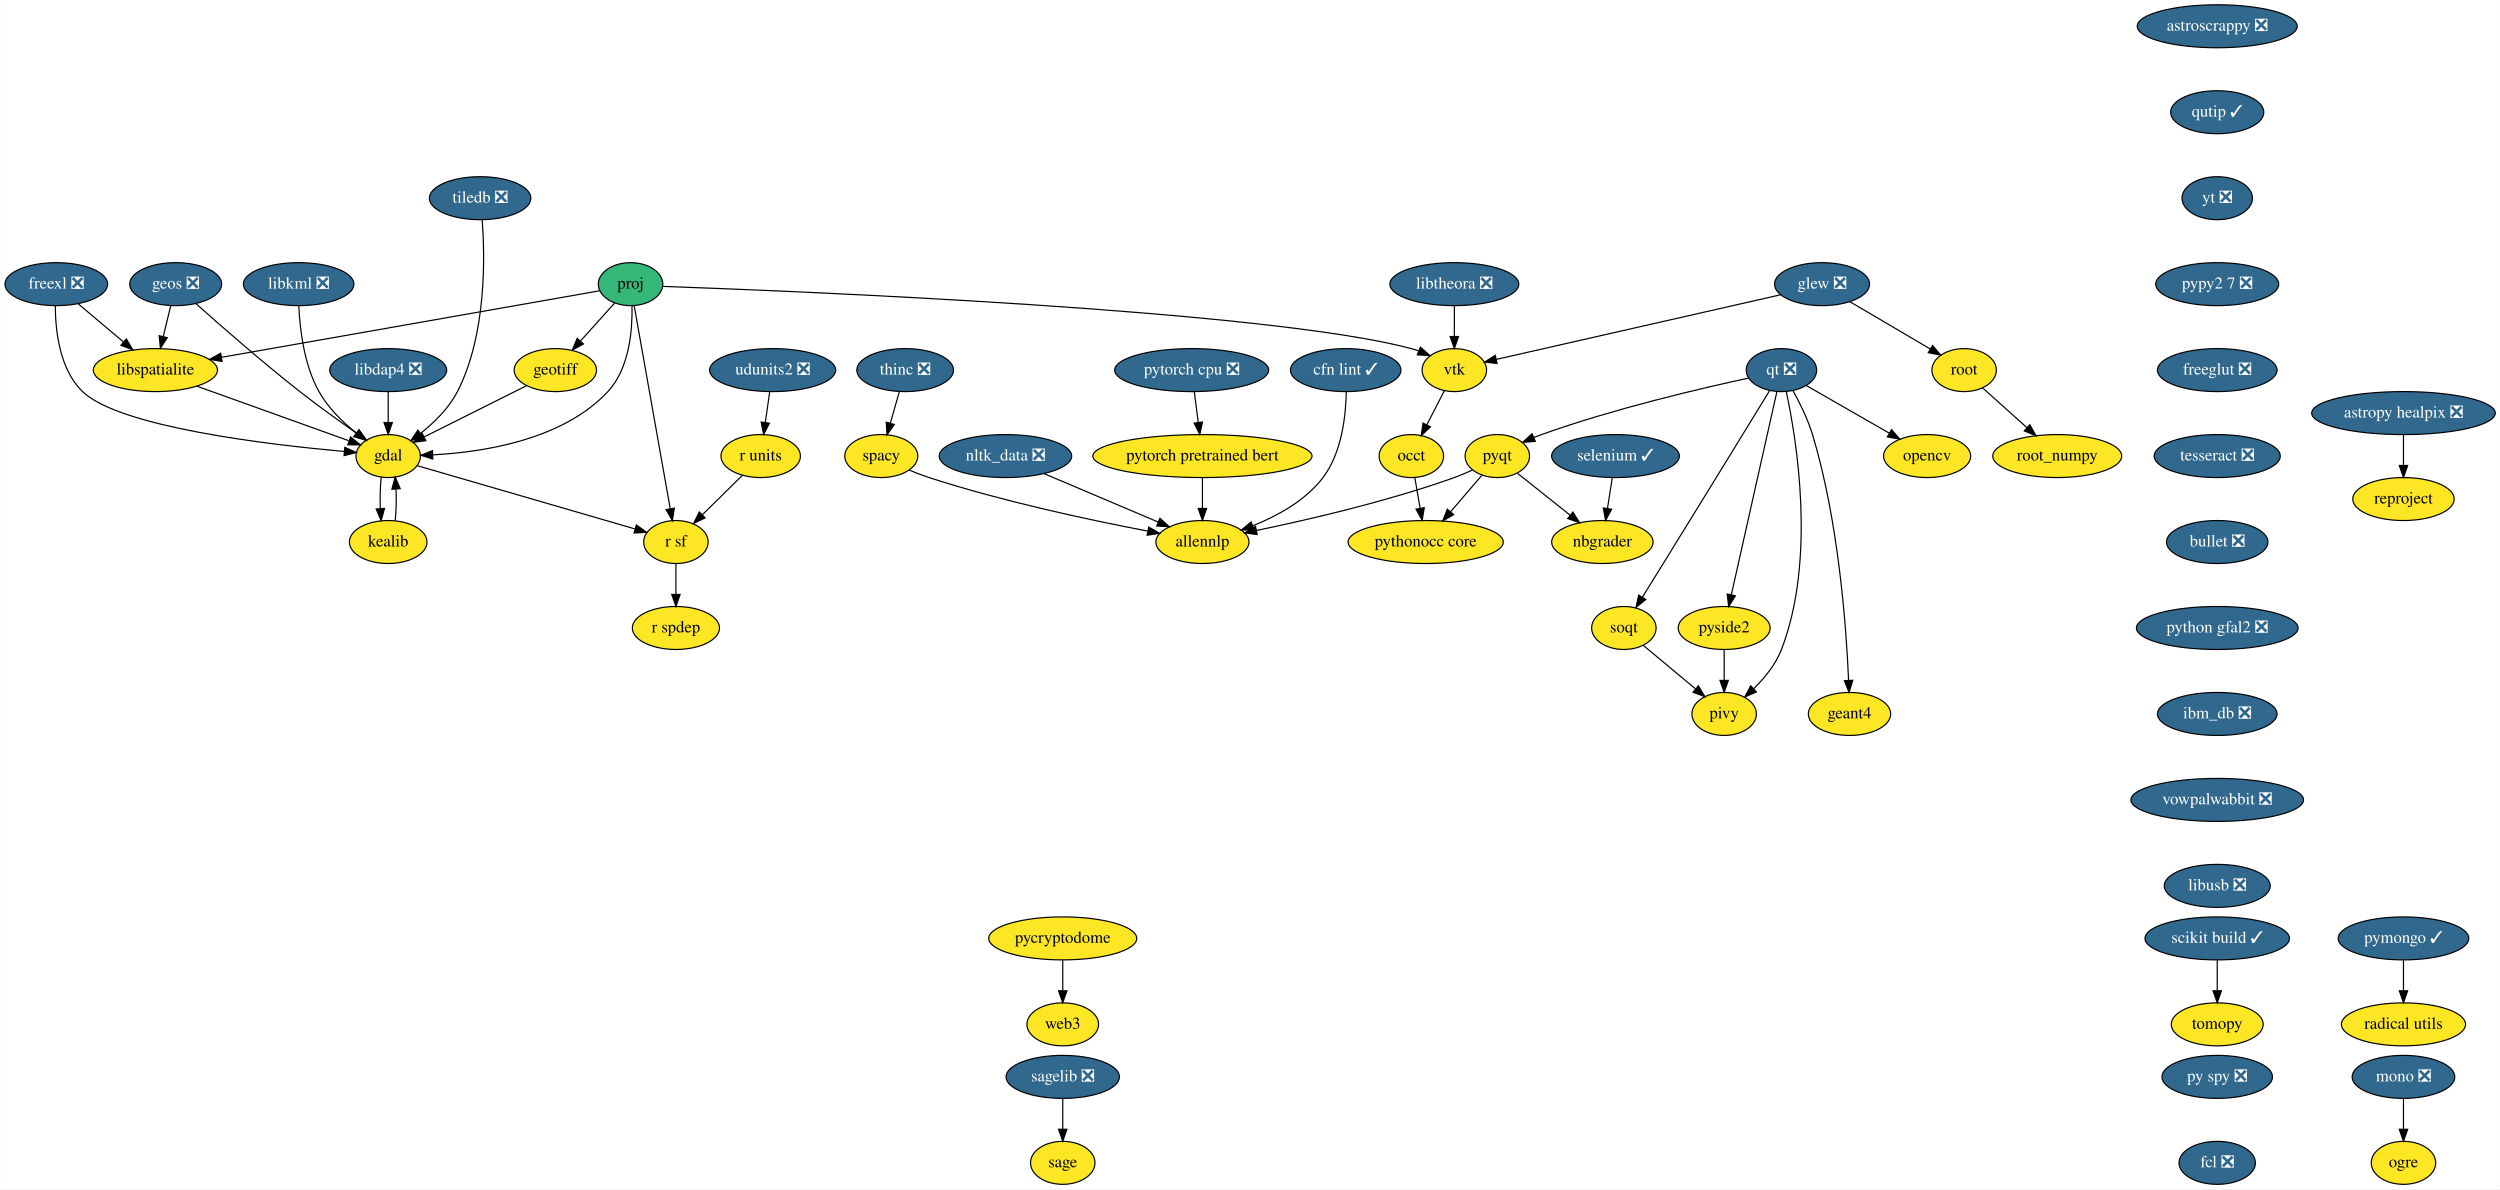
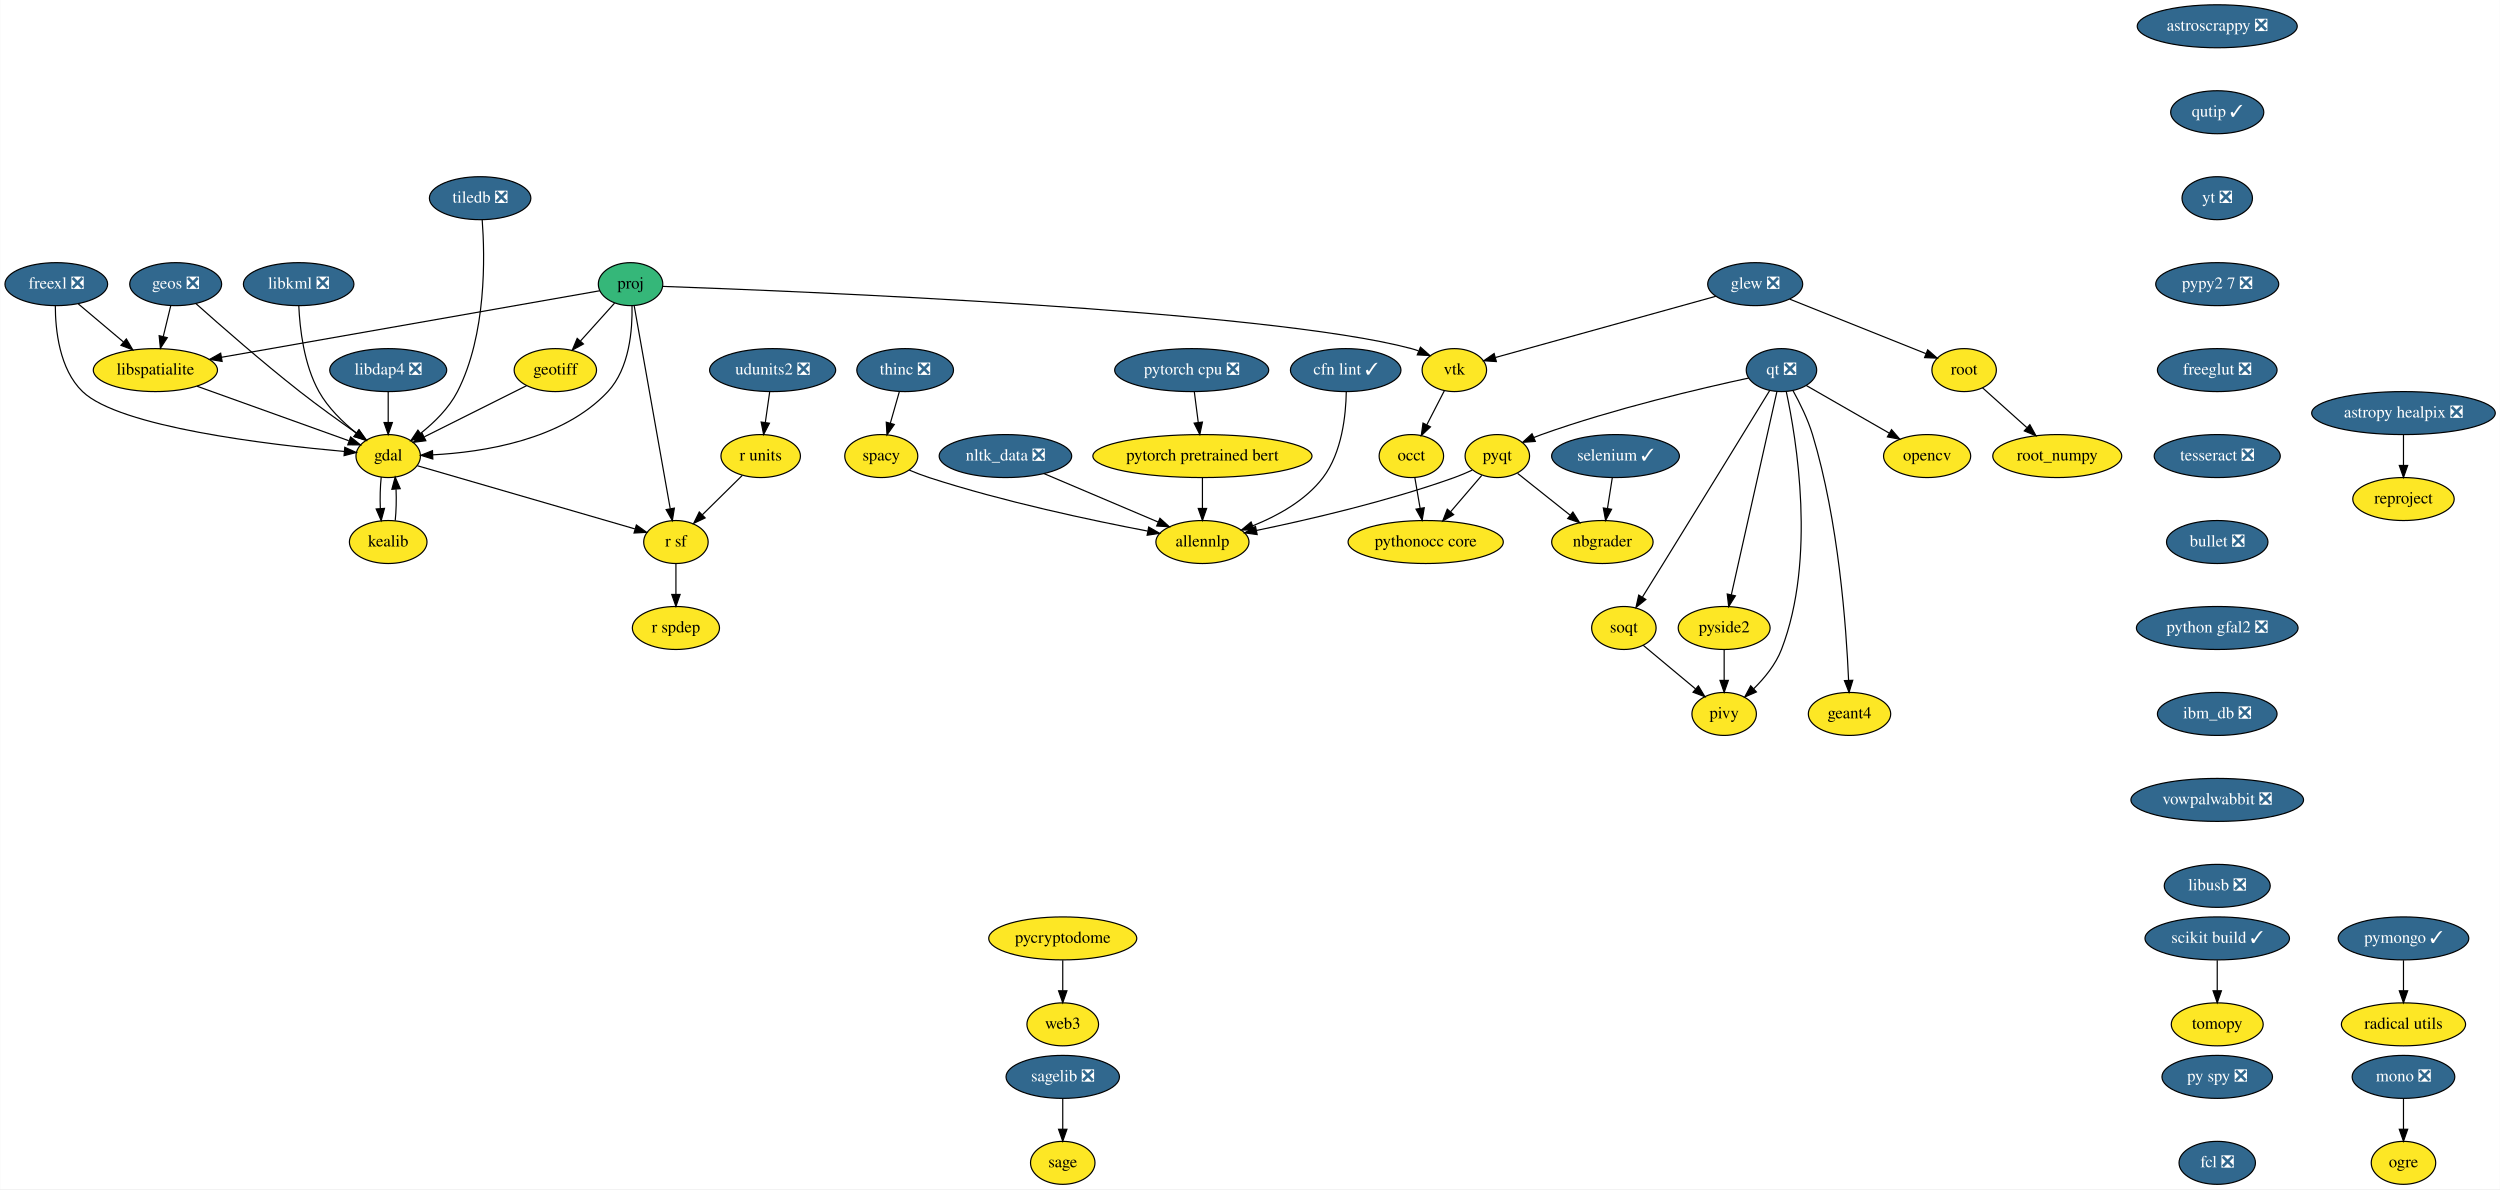
<svg xmlns="http://www.w3.org/2000/svg" xmlns:xlink="http://www.w3.org/1999/xlink" width="2094pt" height="996pt" viewBox="0.00 0.00 2093.69 996.00">
  <g id="graph0" class="graph" transform="scale(1 1) rotate(0) translate(4 992)">
    <polygon fill="white" stroke="transparent" points="-4,4 -4,-992 2089.69,-992 2089.69,4 -4,4" />
    <g id="node1" class="node">
      <g id="a_node1">
        <a xlink:href="https://github.com/conda-forge/astropy-healpix-feedstock/pull/15" xlink:title="astropy healpix ❎">
          <ellipse fill="#31688e" stroke="black" cx="2009" cy="-646" rx="76.89" ry="18" />
          <text text-anchor="middle" x="2009" y="-642.3" font-family="Times,serif" font-size="14.00" fill="white">astropy healpix ❎</text>
        </a>
      </g>
    </g>
    <g id="node2" class="node">
      <g id="a_node2">
        <a xlink:href="https://github.com/conda-forge/reproject-feedstock" xlink:title="reproject">
          <ellipse fill="#fde725" stroke="black" cx="2009" cy="-574" rx="42.49" ry="18" />
          <text text-anchor="middle" x="2009" y="-570.3" font-family="Times,serif" font-size="14.00">reproject</text>
        </a>
      </g>
    </g>
    <g id="edge1" class="edge">
      <path fill="none" stroke="black" d="M2009,-627.7C2009,-619.98 2009,-610.71 2009,-602.11" />
      <polygon fill="black" stroke="black" points="2012.5,-602.1 2009,-592.1 2005.5,-602.1 2012.5,-602.1" />
    </g>
    <g id="node3" class="node">
      <g id="a_node3">
        <a xlink:href="https://github.com/conda-forge/astroscrappy-feedstock/pull/11" xlink:title="astroscrappy ❎">
          <ellipse fill="#31688e" stroke="black" cx="1853" cy="-970" rx="67" ry="18" />
          <text text-anchor="middle" x="1853" y="-966.3" font-family="Times,serif" font-size="14.00" fill="white">astroscrappy ❎</text>
        </a>
      </g>
    </g>
    <g id="node4" class="node">
      <g id="a_node4">
        <a xlink:href="https://github.com/conda-forge/qutip-feedstock/pull/51" xlink:title="qutip ✓">
          <ellipse fill="#31688e" stroke="black" cx="1853" cy="-898" rx="39" ry="18" />
          <text text-anchor="middle" x="1853" y="-894.3" font-family="Times,serif" font-size="14.00" fill="white">qutip ✓</text>
        </a>
      </g>
    </g>
-     <g id="node36" class="node">
-       <g id="a_node36">
+     <g id="node35" class="node">
+       <g id="a_node35">
        <a xlink:href="https://github.com/conda-forge/yt-feedstock/pull/43" xlink:title="yt ❎">
          <ellipse fill="#31688e" stroke="black" cx="1853" cy="-826" rx="29.5" ry="18" />
          <text text-anchor="middle" x="1853" y="-822.3" font-family="Times,serif" font-size="14.00" fill="white">yt ❎</text>
        </a>
      </g>
    </g>
    <g id="node5" class="node">
      <g id="a_node5">
        <a xlink:href="https://github.com/conda-forge/freexl-feedstock/pull/20" xlink:title="freexl ❎">
          <ellipse fill="#31688e" stroke="black" cx="43" cy="-754" rx="43" ry="18" />
          <text text-anchor="middle" x="43" y="-750.3" font-family="Times,serif" font-size="14.00" fill="white">freexl ❎</text>
        </a>
      </g>
    </g>
    <g id="node6" class="node">
      <g id="a_node6">
        <a xlink:href="https://github.com/conda-forge/gdal-feedstock" xlink:title="gdal">
          <ellipse fill="#fde725" stroke="black" cx="321" cy="-610" rx="27" ry="18" />
          <text text-anchor="middle" x="321" y="-606.3" font-family="Times,serif" font-size="14.00">gdal</text>
        </a>
      </g>
    </g>
    <g id="edge3" class="edge">
      <path fill="none" stroke="black" d="M42.18,-735.97C42.2,-715.85 45.51,-682.76 65,-664 95.91,-634.25 220.79,-619.53 283.99,-613.87" />
      <polygon fill="black" stroke="black" points="284.64,-617.33 294.3,-612.98 284.04,-610.36 284.64,-617.33" />
    </g>
    <g id="node7" class="node">
      <g id="a_node7">
        <a xlink:href="https://github.com/conda-forge/libspatialite-feedstock" xlink:title="libspatialite">
          <ellipse fill="#fde725" stroke="black" cx="126" cy="-682" rx="52" ry="18" />
          <text text-anchor="middle" x="126" y="-678.3" font-family="Times,serif" font-size="14.00">libspatialite</text>
        </a>
      </g>
    </g>
    <g id="edge4" class="edge">
      <path fill="none" stroke="black" d="M61.42,-737.46C72.55,-728.08 86.92,-715.96 99.28,-705.54" />
      <polygon fill="black" stroke="black" points="101.67,-708.1 107.06,-698.98 97.15,-702.75 101.67,-708.1" />
    </g>
    <g id="node8" class="node">
      <g id="a_node8">
        <a xlink:href="https://github.com/conda-forge/kealib-feedstock" xlink:title="kealib">
          <ellipse fill="#fde725" stroke="black" cx="321" cy="-538" rx="32.5" ry="18" />
          <text text-anchor="middle" x="321" y="-534.3" font-family="Times,serif" font-size="14.00">kealib</text>
        </a>
      </g>
    </g>
    <g id="edge5" class="edge">
      <path fill="none" stroke="black" d="M315.16,-592.41C314.3,-584.51 314.05,-574.85 314.41,-565.94" />
      <polygon fill="black" stroke="black" points="317.9,-566.18 315.12,-555.96 310.92,-565.68 317.9,-566.18" />
    </g>
    <g id="node9" class="node">
      <g id="a_node9">
        <a xlink:href="https://github.com/conda-forge/r-sf-feedstock" xlink:title="r sf">
          <ellipse fill="#fde725" stroke="black" cx="562" cy="-538" rx="27" ry="18" />
          <text text-anchor="middle" x="562" y="-534.3" font-family="Times,serif" font-size="14.00">r sf</text>
        </a>
      </g>
    </g>
    <g id="edge6" class="edge">
      <path fill="none" stroke="black" d="M345.43,-601.9C388.56,-589.38 478.26,-563.32 527.61,-548.99" />
      <polygon fill="black" stroke="black" points="528.87,-552.27 537.5,-546.12 526.92,-545.54 528.87,-552.27" />
    </g>
    <g id="edge7" class="edge">
      <path fill="none" stroke="black" d="M160.86,-668.49C196.86,-655.56 252.6,-635.55 287.92,-622.87" />
      <polygon fill="black" stroke="black" points="289.52,-626.02 297.75,-619.35 287.15,-619.43 289.52,-626.02" />
    </g>
    <g id="edge8" class="edge">
      <path fill="none" stroke="black" d="M326.88,-555.96C327.71,-563.83 327.95,-573.37 327.58,-582.19" />
      <polygon fill="black" stroke="black" points="324.07,-582.18 326.84,-592.41 331.06,-582.69 324.07,-582.18" />
    </g>
    <g id="node10" class="node">
      <g id="a_node10">
        <a xlink:href="https://github.com/conda-forge/r-spdep-feedstock" xlink:title="r spdep">
          <ellipse fill="#fde725" stroke="black" cx="562" cy="-466" rx="36.5" ry="18" />
          <text text-anchor="middle" x="562" y="-462.3" font-family="Times,serif" font-size="14.00">r spdep</text>
        </a>
      </g>
    </g>
    <g id="edge9" class="edge">
      <path fill="none" stroke="black" d="M562,-519.7C562,-511.98 562,-502.71 562,-494.11" />
      <polygon fill="black" stroke="black" points="565.5,-494.1 562,-484.1 558.5,-494.1 565.5,-494.1" />
    </g>
    <g id="node11" class="node">
      <g id="a_node11">
        <a xlink:href="https://github.com/conda-forge/geos-feedstock/pull/47" xlink:title="geos ❎">
          <ellipse fill="#31688e" stroke="black" cx="143" cy="-754" rx="38.5" ry="18" />
          <text text-anchor="middle" x="143" y="-750.3" font-family="Times,serif" font-size="14.00" fill="white">geos ❎</text>
        </a>
      </g>
    </g>
    <g id="edge10" class="edge">
      <path fill="none" stroke="black" d="M159.92,-737.73C180.19,-719.62 215.39,-688.77 247,-664 262.35,-651.97 280.09,-639.23 294.36,-629.25" />
      <polygon fill="black" stroke="black" points="296.52,-632.01 302.74,-623.43 292.53,-626.26 296.52,-632.01" />
    </g>
    <g id="edge11" class="edge">
      <path fill="none" stroke="black" d="M138.88,-736.05C136.99,-728.26 134.7,-718.82 132.58,-710.08" />
      <polygon fill="black" stroke="black" points="135.96,-709.17 130.2,-700.28 129.15,-710.82 135.96,-709.17" />
    </g>
    <g id="node12" class="node">
      <g id="a_node12">
        <a xlink:href="https://github.com/conda-forge/geotiff-feedstock" xlink:title="geotiff">
          <ellipse fill="#fde725" stroke="black" cx="461" cy="-682" rx="34.5" ry="18" />
          <text text-anchor="middle" x="461" y="-678.3" font-family="Times,serif" font-size="14.00">geotiff</text>
        </a>
      </g>
    </g>
    <g id="edge12" class="edge">
      <path fill="none" stroke="black" d="M436.93,-668.97C413.22,-657.11 376.93,-638.96 351.28,-626.14" />
      <polygon fill="black" stroke="black" points="352.52,-622.85 342.01,-621.51 349.39,-629.11 352.52,-622.85" />
    </g>
    <g id="node13" class="node">
      <g id="a_node13">
        <a xlink:href="https://github.com/conda-forge/glew-feedstock/pull/17" xlink:title="glew ❎">
-           <ellipse fill="#31688e" stroke="black" cx="1522" cy="-754" rx="39.79" ry="18" />
-           <text text-anchor="middle" x="1522" y="-750.3" font-family="Times,serif" font-size="14.00" fill="white">glew ❎</text>
+           <ellipse fill="#31688e" stroke="black" cx="1466" cy="-754" rx="39.79" ry="18" />
+           <text text-anchor="middle" x="1466" y="-750.3" font-family="Times,serif" font-size="14.00" fill="white">glew ❎</text>
        </a>
      </g>
    </g>
    <g id="node14" class="node">
      <g id="a_node14">
        <a xlink:href="https://github.com/conda-forge/vtk-feedstock" xlink:title="vtk">
          <ellipse fill="#fde725" stroke="black" cx="1214" cy="-682" rx="27" ry="18" />
          <text text-anchor="middle" x="1214" y="-678.3" font-family="Times,serif" font-size="14.00">vtk</text>
        </a>
      </g>
    </g>
    <g id="edge13" class="edge">
-       <path fill="none" stroke="black" d="M1487.27,-745.11C1428.2,-731.68 1308.81,-704.55 1249.34,-691.03" />
-       <polygon fill="black" stroke="black" points="1249.82,-687.55 1239.3,-688.75 1248.27,-694.38 1249.82,-687.55" />
+       <path fill="none" stroke="black" d="M1433.06,-743.85C1385.23,-730.56 1296.98,-706.05 1248.37,-692.55" />
+       <polygon fill="black" stroke="black" points="1249.19,-689.14 1238.62,-689.84 1247.32,-695.89 1249.19,-689.14" />
    </g>
    <g id="node15" class="node">
      <g id="a_node15">
        <a xlink:href="https://github.com/conda-forge/root-feedstock" xlink:title="root">
          <ellipse fill="#fde725" stroke="black" cx="1641" cy="-682" rx="27" ry="18" />
          <text text-anchor="middle" x="1641" y="-678.3" font-family="Times,serif" font-size="14.00">root</text>
        </a>
      </g>
    </g>
    <g id="edge14" class="edge">
-       <path fill="none" stroke="black" d="M1545.23,-739.34C1564.55,-727.97 1592.13,-711.74 1612.74,-699.62" />
-       <polygon fill="black" stroke="black" points="1614.53,-702.63 1621.38,-694.54 1610.98,-696.6 1614.53,-702.63" />
+       <path fill="none" stroke="black" d="M1494.9,-741.44C1526.31,-728.88 1576.36,-708.86 1608.95,-695.82" />
+       <polygon fill="black" stroke="black" points="1610.48,-698.98 1618.47,-692.01 1607.88,-692.48 1610.48,-698.98" />
    </g>
    <g id="node16" class="node">
      <g id="a_node16">
        <a xlink:href="https://github.com/conda-forge/occt-feedstock" xlink:title="occt">
          <ellipse fill="#fde725" stroke="black" cx="1178" cy="-610" rx="27" ry="18" />
          <text text-anchor="middle" x="1178" y="-606.3" font-family="Times,serif" font-size="14.00">occt</text>
        </a>
      </g>
    </g>
    <g id="edge15" class="edge">
      <path fill="none" stroke="black" d="M1205.65,-664.76C1201.29,-656.28 1195.85,-645.71 1190.96,-636.2" />
      <polygon fill="black" stroke="black" points="1193.99,-634.44 1186.3,-627.15 1187.77,-637.64 1193.99,-634.44" />
    </g>
    <g id="node17" class="node">
      <g id="a_node17">
        <a xlink:href="https://github.com/conda-forge/root_numpy-feedstock" xlink:title="root_numpy">
          <ellipse fill="#fde725" stroke="black" cx="1719" cy="-610" rx="54" ry="18" />
          <text text-anchor="middle" x="1719" y="-606.3" font-family="Times,serif" font-size="14.00">root_numpy</text>
        </a>
      </g>
    </g>
    <g id="edge16" class="edge">
      <path fill="none" stroke="black" d="M1656.41,-667.17C1666.97,-657.69 1681.23,-644.9 1693.47,-633.91" />
      <polygon fill="black" stroke="black" points="1696.06,-636.29 1701.16,-627.01 1691.38,-631.08 1696.06,-636.29" />
    </g>
-     <g id="node30" class="node">
-       <g id="a_node30">
+     <g id="node29" class="node">
+       <g id="a_node29">
        <a xlink:href="https://github.com/conda-forge/pythonocc-core-feedstock" xlink:title="pythonocc core">
          <ellipse fill="#fde725" stroke="black" cx="1190" cy="-538" rx="65" ry="18" />
          <text text-anchor="middle" x="1190" y="-534.3" font-family="Times,serif" font-size="14.00">pythonocc core</text>
        </a>
      </g>
    </g>
-     <g id="edge46" class="edge">
+     <g id="edge45" class="edge">
      <path fill="none" stroke="black" d="M1180.9,-592.05C1182.23,-584.35 1183.82,-575.03 1185.31,-566.36" />
      <polygon fill="black" stroke="black" points="1188.8,-566.72 1187.04,-556.28 1181.9,-565.54 1188.8,-566.72" />
    </g>
    <g id="node18" class="node">
      <g id="a_node18">
        <a xlink:href="https://github.com/conda-forge/libdap4-feedstock/pull/38" xlink:title="libdap4 ❎">
          <ellipse fill="#31688e" stroke="black" cx="321" cy="-682" rx="48.99" ry="18" />
          <text text-anchor="middle" x="321" y="-678.3" font-family="Times,serif" font-size="14.00" fill="white">libdap4 ❎</text>
        </a>
      </g>
    </g>
    <g id="edge17" class="edge">
      <path fill="none" stroke="black" d="M321,-663.7C321,-655.98 321,-646.71 321,-638.11" />
      <polygon fill="black" stroke="black" points="324.5,-638.1 321,-628.1 317.5,-638.1 324.5,-638.1" />
    </g>
    <g id="node19" class="node">
      <g id="a_node19">
        <a xlink:href="https://github.com/conda-forge/libkml-feedstock/pull/19" xlink:title="libkml ❎">
          <ellipse fill="#31688e" stroke="black" cx="246" cy="-754" rx="46.29" ry="18" />
          <text text-anchor="middle" x="246" y="-750.3" font-family="Times,serif" font-size="14.00" fill="white">libkml ❎</text>
        </a>
      </g>
    </g>
    <g id="edge18" class="edge">
      <path fill="none" stroke="black" d="M246.12,-735.85C246.94,-717.08 250.34,-686.66 263,-664 270.6,-650.39 282.97,-638.37 294.34,-629.24" />
      <polygon fill="black" stroke="black" points="296.54,-631.96 302.36,-623.11 292.29,-626.4 296.54,-631.96" />
    </g>
    <g id="node20" class="node">
      <g id="a_node20">
-         <a xlink:href="https://github.com/conda-forge/libtheora-feedstock/pull/17" xlink:title="libtheora ❎">
-           <ellipse fill="#31688e" stroke="black" cx="1214" cy="-754" rx="54" ry="18" />
-           <text text-anchor="middle" x="1214" y="-750.3" font-family="Times,serif" font-size="14.00" fill="white">libtheora ❎</text>
-         </a>
-       </g>
-     </g>
-     <g id="edge19" class="edge">
-       <path fill="none" stroke="black" d="M1214,-735.7C1214,-727.98 1214,-718.71 1214,-710.11" />
-       <polygon fill="black" stroke="black" points="1217.5,-710.1 1214,-700.1 1210.5,-710.1 1217.5,-710.1" />
-     </g>
-     <g id="node21" class="node">
-       <g id="a_node21">
        <a xlink:href="https://github.com/conda-forge/mono-feedstock/pull/18" xlink:title="mono ❎">
          <ellipse fill="#31688e" stroke="black" cx="2009" cy="-90" rx="43" ry="18" />
          <text text-anchor="middle" x="2009" y="-86.3" font-family="Times,serif" font-size="14.00" fill="white">mono ❎</text>
        </a>
      </g>
    </g>
-     <g id="node22" class="node">
-       <g id="a_node22">
+     <g id="node21" class="node">
+       <g id="a_node21">
        <a xlink:href="https://github.com/conda-forge/ogre-feedstock" xlink:title="ogre">
          <ellipse fill="#fde725" stroke="black" cx="2009" cy="-18" rx="27" ry="18" />
          <text text-anchor="middle" x="2009" y="-14.3" font-family="Times,serif" font-size="14.00">ogre</text>
        </a>
      </g>
    </g>
-     <g id="edge20" class="edge">
+     <g id="edge19" class="edge">
      <path fill="none" stroke="black" d="M2009,-71.7C2009,-63.98 2009,-54.71 2009,-46.11" />
      <polygon fill="black" stroke="black" points="2012.5,-46.1 2009,-36.1 2005.5,-46.1 2012.5,-46.1" />
    </g>
-     <g id="node23" class="node">
-       <g id="a_node23">
+     <g id="node22" class="node">
+       <g id="a_node22">
        <a xlink:href="https://github.com/conda-forge/nbgrader-feedstock" xlink:title="nbgrader">
          <ellipse fill="#fde725" stroke="black" cx="1338" cy="-538" rx="42.49" ry="18" />
          <text text-anchor="middle" x="1338" y="-534.3" font-family="Times,serif" font-size="14.00">nbgrader</text>
        </a>
      </g>
    </g>
-     <g id="node24" class="node">
-       <g id="a_node24">
+     <g id="node23" class="node">
+       <g id="a_node23">
        <a xlink:href="https://github.com/conda-forge/nltk_data-feedstock/pull/5" xlink:title="nltk_data ❎">
          <ellipse fill="#31688e" stroke="black" cx="838" cy="-610" rx="55.49" ry="18" />
          <text text-anchor="middle" x="838" y="-606.3" font-family="Times,serif" font-size="14.00" fill="white">nltk_data ❎</text>
        </a>
      </g>
    </g>
-     <g id="node25" class="node">
-       <g id="a_node25">
+     <g id="node24" class="node">
+       <g id="a_node24">
        <a xlink:href="https://github.com/conda-forge/allennlp-feedstock" xlink:title="allennlp">
          <ellipse fill="#fde725" stroke="black" cx="1003" cy="-538" rx="39" ry="18" />
          <text text-anchor="middle" x="1003" y="-534.3" font-family="Times,serif" font-size="14.00">allennlp</text>
        </a>
      </g>
    </g>
-     <g id="edge21" class="edge">
+     <g id="edge20" class="edge">
      <path fill="none" stroke="black" d="M870.21,-595.34C897.67,-583.68 937.17,-566.93 965.95,-554.72" />
      <polygon fill="black" stroke="black" points="967.42,-557.9 975.26,-550.77 964.69,-551.45 967.42,-557.9" />
    </g>
-     <g id="node26" class="node">
-       <g id="a_node26">
+     <g id="node25" class="node">
+       <g id="a_node25">
        <a xlink:href="https://github.com/conda-forge/opencv-feedstock" xlink:title="opencv">
          <ellipse fill="#fde725" stroke="black" cx="1610" cy="-610" rx="36.5" ry="18" />
          <text text-anchor="middle" x="1610" y="-606.3" font-family="Times,serif" font-size="14.00">opencv</text>
        </a>
      </g>
    </g>
-     <g id="node27" class="node">
-       <g id="a_node27">
+     <g id="node26" class="node">
+       <g id="a_node26">
        <a xlink:href="https://github.com/conda-forge/pymongo-feedstock/pull/37" xlink:title="pymongo ✓">
          <ellipse fill="#31688e" stroke="black" cx="2009" cy="-206" rx="54.69" ry="18" />
          <text text-anchor="middle" x="2009" y="-202.3" font-family="Times,serif" font-size="14.00" fill="white">pymongo ✓</text>
        </a>
      </g>
    </g>
-     <g id="node28" class="node">
-       <g id="a_node28">
+     <g id="node27" class="node">
+       <g id="a_node27">
        <a xlink:href="https://github.com/conda-forge/radical.utils-feedstock" xlink:title="radical utils">
          <ellipse fill="#fde725" stroke="black" cx="2009" cy="-134" rx="52" ry="18" />
          <text text-anchor="middle" x="2009" y="-130.3" font-family="Times,serif" font-size="14.00">radical utils</text>
        </a>
      </g>
    </g>
-     <g id="edge22" class="edge">
+     <g id="edge21" class="edge">
      <path fill="none" stroke="black" d="M2009,-187.7C2009,-179.98 2009,-170.71 2009,-162.11" />
      <polygon fill="black" stroke="black" points="2012.5,-162.1 2009,-152.1 2005.5,-162.1 2012.5,-162.1" />
    </g>
-     <g id="node29" class="node">
-       <g id="a_node29">
+     <g id="node28" class="node">
+       <g id="a_node28">
        <a xlink:href="https://github.com/conda-forge/pyqt-feedstock" xlink:title="pyqt">
          <ellipse fill="#fde725" stroke="black" cx="1250" cy="-610" rx="27" ry="18" />
          <text text-anchor="middle" x="1250" y="-606.3" font-family="Times,serif" font-size="14.00">pyqt</text>
        </a>
      </g>
    </g>
-     <g id="edge23" class="edge">
+     <g id="edge22" class="edge">
      <path fill="none" stroke="black" d="M1266.97,-595.5C1279.41,-585.61 1296.56,-571.96 1310.89,-560.56" />
      <polygon fill="black" stroke="black" points="1313.3,-563.12 1318.95,-554.16 1308.94,-557.64 1313.3,-563.12" />
    </g>
-     <g id="edge24" class="edge">
+     <g id="edge23" class="edge">
      <path fill="none" stroke="black" d="M1228.97,-598.23C1224.13,-595.99 1218.95,-593.77 1214,-592 1158.2,-572.03 1091.53,-556.63 1048.28,-547.7" />
      <polygon fill="black" stroke="black" points="1048.84,-544.24 1038.34,-545.68 1047.45,-551.1 1048.84,-544.24" />
    </g>
-     <g id="edge25" class="edge">
+     <g id="edge24" class="edge">
      <path fill="none" stroke="black" d="M1236.98,-593.81C1229.37,-584.93 1219.57,-573.5 1210.9,-563.39" />
      <polygon fill="black" stroke="black" points="1213.42,-560.94 1204.25,-555.63 1208.1,-565.5 1213.42,-560.94" />
    </g>
-     <g id="node31" class="node">
-       <g id="a_node31">
+     <g id="node30" class="node">
+       <g id="a_node30">
        <a xlink:href="https://github.com/conda-forge/qt-feedstock/pull/168" xlink:title="qt ❎">
          <ellipse fill="#31688e" stroke="black" cx="1488" cy="-682" rx="29.5" ry="18" />
          <text text-anchor="middle" x="1488" y="-678.3" font-family="Times,serif" font-size="14.00" fill="white">qt ❎</text>
        </a>
      </g>
    </g>
-     <g id="edge26" class="edge">
+     <g id="edge25" class="edge">
      <path fill="none" stroke="black" d="M1508.7,-669.13C1527.73,-658.2 1556.24,-641.84 1578.17,-629.26" />
      <polygon fill="black" stroke="black" points="1580.19,-632.14 1587.12,-624.13 1576.71,-626.07 1580.19,-632.14" />
    </g>
-     <g id="edge27" class="edge">
+     <g id="edge26" class="edge">
      <path fill="none" stroke="black" d="M1460.56,-675.35C1421.44,-666.93 1347.64,-649.74 1287,-628 1284.89,-627.24 1282.74,-626.41 1280.58,-625.54" />
      <polygon fill="black" stroke="black" points="1281.83,-622.27 1271.26,-621.53 1279.06,-628.7 1281.83,-622.27" />
    </g>
-     <g id="node32" class="node">
-       <g id="a_node32">
+     <g id="node31" class="node">
+       <g id="a_node31">
        <a xlink:href="https://github.com/conda-forge/pivy-feedstock" xlink:title="pivy">
          <ellipse fill="#fde725" stroke="black" cx="1440" cy="-394" rx="27" ry="18" />
          <text text-anchor="middle" x="1440" y="-390.3" font-family="Times,serif" font-size="14.00">pivy</text>
        </a>
      </g>
    </g>
-     <g id="edge28" class="edge">
+     <g id="edge27" class="edge">
      <path fill="none" stroke="black" d="M1491.99,-664.16C1500.48,-624.74 1517.32,-524.05 1488,-448 1483.19,-435.51 1473.91,-424.14 1464.79,-415.16" />
      <polygon fill="black" stroke="black" points="1466.99,-412.43 1457.27,-408.21 1462.24,-417.57 1466.99,-412.43" />
    </g>
-     <g id="node33" class="node">
-       <g id="a_node33">
+     <g id="node32" class="node">
+       <g id="a_node32">
        <a xlink:href="https://github.com/conda-forge/pyside2-feedstock" xlink:title="pyside2">
          <ellipse fill="#fde725" stroke="black" cx="1440" cy="-466" rx="38.5" ry="18" />
          <text text-anchor="middle" x="1440" y="-462.3" font-family="Times,serif" font-size="14.00">pyside2</text>
        </a>
      </g>
    </g>
-     <g id="edge29" class="edge">
+     <g id="edge28" class="edge">
      <path fill="none" stroke="black" d="M1484.15,-663.85C1475.81,-626.66 1456.01,-538.37 1446,-493.77" />
      <polygon fill="black" stroke="black" points="1449.4,-492.93 1443.8,-483.94 1442.57,-494.46 1449.4,-492.93" />
    </g>
-     <g id="node34" class="node">
-       <g id="a_node34">
+     <g id="node33" class="node">
+       <g id="a_node33">
        <a xlink:href="https://github.com/conda-forge/soqt-feedstock" xlink:title="soqt">
          <ellipse fill="#fde725" stroke="black" cx="1356" cy="-466" rx="27" ry="18" />
          <text text-anchor="middle" x="1356" y="-462.3" font-family="Times,serif" font-size="14.00">soqt</text>
        </a>
      </g>
    </g>
-     <g id="edge30" class="edge">
+     <g id="edge29" class="edge">
      <path fill="none" stroke="black" d="M1478.19,-664.99C1460.45,-636.02 1421.8,-573.02 1389,-520 1383.33,-510.83 1377.08,-500.79 1371.56,-491.93" />
      <polygon fill="black" stroke="black" points="1374.39,-489.86 1366.13,-483.22 1368.45,-493.56 1374.39,-489.86" />
    </g>
-     <g id="node35" class="node">
-       <g id="a_node35">
+     <g id="node34" class="node">
+       <g id="a_node34">
        <a xlink:href="https://github.com/conda-forge/geant4-feedstock" xlink:title="geant4">
          <ellipse fill="#fde725" stroke="black" cx="1545" cy="-394" rx="34.5" ry="18" />
          <text text-anchor="middle" x="1545" y="-390.3" font-family="Times,serif" font-size="14.00">geant4</text>
        </a>
      </g>
    </g>
-     <g id="edge31" class="edge">
+     <g id="edge30" class="edge">
      <path fill="none" stroke="black" d="M1497.63,-664.85C1503.29,-654.63 1510.08,-640.95 1514,-628 1535.87,-555.81 1542.32,-466.4 1544.22,-422.27" />
      <polygon fill="black" stroke="black" points="1547.72,-422.19 1544.61,-412.06 1540.73,-421.92 1547.72,-422.19" />
    </g>
-     <g id="edge32" class="edge">
+     <g id="edge31" class="edge">
      <path fill="none" stroke="black" d="M1440,-447.7C1440,-439.98 1440,-430.71 1440,-422.11" />
      <polygon fill="black" stroke="black" points="1443.5,-422.1 1440,-412.1 1436.5,-422.1 1443.5,-422.1" />
    </g>
-     <g id="edge33" class="edge">
+     <g id="edge32" class="edge">
      <path fill="none" stroke="black" d="M1372.2,-451.5C1384.63,-441.14 1401.99,-426.67 1416.03,-414.97" />
      <polygon fill="black" stroke="black" points="1418.41,-417.55 1423.85,-408.46 1413.93,-412.17 1418.41,-417.55" />
    </g>
-     <g id="node46" class="node">
-       <g id="a_node46">
+     <g id="node45" class="node">
+       <g id="a_node45">
        <a xlink:href="https://github.com/conda-forge/pypy2.7-feedstock/pull/3" xlink:title="pypy2 7 ❎">
          <ellipse fill="#31688e" stroke="black" cx="1853" cy="-754" rx="51.5" ry="18" />
          <text text-anchor="middle" x="1853" y="-750.3" font-family="Times,serif" font-size="14.00" fill="white">pypy2 7 ❎</text>
        </a>
      </g>
    </g>
-     <g id="node37" class="node">
-       <g id="a_node37">
+     <g id="node36" class="node">
+       <g id="a_node36">
        <a xlink:href="https://github.com/conda-forge/r-units-feedstock" xlink:title="r units">
          <ellipse fill="#fde725" stroke="black" cx="633" cy="-610" rx="33.29" ry="18" />
          <text text-anchor="middle" x="633" y="-606.3" font-family="Times,serif" font-size="14.00">r units</text>
        </a>
      </g>
    </g>
-     <g id="edge35" class="edge">
+     <g id="edge34" class="edge">
      <path fill="none" stroke="black" d="M617.59,-593.81C607.79,-584.14 594.93,-571.46 584.04,-560.73" />
      <polygon fill="black" stroke="black" points="586.47,-558.21 576.89,-553.68 581.55,-563.19 586.47,-558.21" />
    </g>
-     <g id="node38" class="node">
-       <g id="a_node38">
+     <g id="node37" class="node">
+       <g id="a_node37">
        <a xlink:href="https://github.com/conda-forge/sagelib-feedstock/pull/100" xlink:title="sagelib ❎">
          <ellipse fill="#31688e" stroke="black" cx="886" cy="-90" rx="47.5" ry="18" />
          <text text-anchor="middle" x="886" y="-86.3" font-family="Times,serif" font-size="14.00" fill="white">sagelib ❎</text>
        </a>
      </g>
    </g>
-     <g id="node39" class="node">
-       <g id="a_node39">
+     <g id="node38" class="node">
+       <g id="a_node38">
        <a xlink:href="https://github.com/conda-forge/sage-feedstock" xlink:title="sage">
          <ellipse fill="#fde725" stroke="black" cx="886" cy="-18" rx="27" ry="18" />
          <text text-anchor="middle" x="886" y="-14.3" font-family="Times,serif" font-size="14.00">sage</text>
        </a>
      </g>
    </g>
-     <g id="edge36" class="edge">
+     <g id="edge35" class="edge">
      <path fill="none" stroke="black" d="M886,-71.7C886,-63.98 886,-54.71 886,-46.11" />
      <polygon fill="black" stroke="black" points="889.5,-46.1 886,-36.1 882.5,-46.1 889.5,-46.1" />
    </g>
-     <g id="node40" class="node">
-       <g id="a_node40">
+     <g id="node39" class="node">
+       <g id="a_node39">
        <a xlink:href="https://github.com/conda-forge/scikit-build-feedstock/pull/36" xlink:title="scikit build ✓">
          <ellipse fill="#31688e" stroke="black" cx="1853" cy="-206" rx="60.5" ry="18" />
          <text text-anchor="middle" x="1853" y="-202.3" font-family="Times,serif" font-size="14.00" fill="white">scikit build ✓</text>
        </a>
      </g>
    </g>
-     <g id="node41" class="node">
-       <g id="a_node41">
+     <g id="node40" class="node">
+       <g id="a_node40">
        <a xlink:href="https://github.com/conda-forge/tomopy-feedstock" xlink:title="tomopy">
          <ellipse fill="#fde725" stroke="black" cx="1853" cy="-134" rx="38.5" ry="18" />
          <text text-anchor="middle" x="1853" y="-130.3" font-family="Times,serif" font-size="14.00">tomopy</text>
        </a>
      </g>
    </g>
-     <g id="edge37" class="edge">
+     <g id="edge36" class="edge">
      <path fill="none" stroke="black" d="M1853,-187.7C1853,-179.98 1853,-170.71 1853,-162.11" />
      <polygon fill="black" stroke="black" points="1856.5,-162.1 1853,-152.1 1849.5,-162.1 1856.5,-162.1" />
    </g>
-     <g id="node42" class="node">
-       <g id="a_node42">
+     <g id="node41" class="node">
+       <g id="a_node41">
        <a xlink:href="https://github.com/conda-forge/selenium-feedstock/pull/40" xlink:title="selenium ✓">
          <ellipse fill="#31688e" stroke="black" cx="1349" cy="-610" rx="53.5" ry="18" />
          <text text-anchor="middle" x="1349" y="-606.3" font-family="Times,serif" font-size="14.00" fill="white">selenium ✓</text>
        </a>
      </g>
    </g>
-     <g id="edge38" class="edge">
+     <g id="edge37" class="edge">
      <path fill="none" stroke="black" d="M1346.28,-591.7C1345.07,-583.98 1343.61,-574.71 1342.26,-566.11" />
      <polygon fill="black" stroke="black" points="1345.7,-565.44 1340.69,-556.1 1338.78,-566.53 1345.7,-565.44" />
    </g>
-     <g id="node43" class="node">
-       <g id="a_node43">
+     <g id="node42" class="node">
+       <g id="a_node42">
        <a xlink:href="https://github.com/conda-forge/spacy-feedstock" xlink:title="spacy">
          <ellipse fill="#fde725" stroke="black" cx="734" cy="-610" rx="30.59" ry="18" />
          <text text-anchor="middle" x="734" y="-606.3" font-family="Times,serif" font-size="14.00">spacy</text>
        </a>
      </g>
    </g>
-     <g id="edge39" class="edge">
+     <g id="edge38" class="edge">
      <path fill="none" stroke="black" d="M757.43,-598.24C762.81,-595.99 768.55,-593.77 774,-592 836.23,-571.75 910.36,-556.07 957.06,-547.18" />
      <polygon fill="black" stroke="black" points="957.99,-550.57 967.17,-545.28 956.69,-543.69 957.99,-550.57" />
    </g>
-     <g id="node44" class="node">
-       <g id="a_node44">
+     <g id="node43" class="node">
+       <g id="a_node43">
        <a xlink:href="https://github.com/conda-forge/thinc-feedstock/pull/52" xlink:title="thinc ❎">
          <ellipse fill="#31688e" stroke="black" cx="754" cy="-682" rx="40.5" ry="18" />
          <text text-anchor="middle" x="754" y="-678.3" font-family="Times,serif" font-size="14.00" fill="white">thinc ❎</text>
        </a>
      </g>
    </g>
-     <g id="edge40" class="edge">
+     <g id="edge39" class="edge">
      <path fill="none" stroke="black" d="M749.16,-664.05C746.9,-656.14 744.15,-646.54 741.63,-637.69" />
      <polygon fill="black" stroke="black" points="744.91,-636.44 738.8,-627.79 738.18,-638.37 744.91,-636.44" />
    </g>
-     <g id="node45" class="node">
-       <g id="a_node45">
+     <g id="node44" class="node">
+       <g id="a_node44">
        <a xlink:href="https://github.com/conda-forge/udunits2-feedstock/pull/32" xlink:title="udunits2 ❎">
          <ellipse fill="#31688e" stroke="black" cx="643" cy="-682" rx="52.79" ry="18" />
          <text text-anchor="middle" x="643" y="-678.3" font-family="Times,serif" font-size="14.00" fill="white">udunits2 ❎</text>
        </a>
      </g>
    </g>
-     <g id="edge41" class="edge">
+     <g id="edge40" class="edge">
      <path fill="none" stroke="black" d="M640.53,-663.7C639.43,-655.98 638.1,-646.71 636.87,-638.11" />
      <polygon fill="black" stroke="black" points="640.32,-637.51 635.44,-628.1 633.39,-638.5 640.32,-637.51" />
    </g>
-     <g id="node47" class="node">
-       <g id="a_node47">
+     <g id="node46" class="node">
+       <g id="a_node46">
        <a xlink:href="https://github.com/conda-forge/freeglut-feedstock/pull/22" xlink:title="freeglut ❎">
          <ellipse fill="#31688e" stroke="black" cx="1853" cy="-682" rx="50.09" ry="18" />
          <text text-anchor="middle" x="1853" y="-678.3" font-family="Times,serif" font-size="14.00" fill="white">freeglut ❎</text>
        </a>
      </g>
    </g>
-     <g id="node49" class="node">
-       <g id="a_node49">
+     <g id="node48" class="node">
+       <g id="a_node48">
        <a xlink:href="https://github.com/conda-forge/tesseract-feedstock/pull/23" xlink:title="tesseract ❎">
          <ellipse fill="#31688e" stroke="black" cx="1853" cy="-610" rx="52.79" ry="18" />
          <text text-anchor="middle" x="1853" y="-606.3" font-family="Times,serif" font-size="14.00" fill="white">tesseract ❎</text>
        </a>
      </g>
    </g>
-     <g id="node48" class="node">
-       <g id="a_node48">
+     <g id="node47" class="node">
+       <g id="a_node47">
        <a xlink:href="https://github.com/conda-forge/tiledb-feedstock/pull/80" xlink:title="tiledb ❎">
          <ellipse fill="#31688e" stroke="black" cx="398" cy="-826" rx="42.49" ry="18" />
          <text text-anchor="middle" x="398" y="-822.3" font-family="Times,serif" font-size="14.00" fill="white">tiledb ❎</text>
        </a>
      </g>
    </g>
-     <g id="edge44" class="edge">
+     <g id="edge43" class="edge">
      <path fill="none" stroke="black" d="M399.73,-807.9C402.05,-777.22 403.41,-711.58 379,-664 371.89,-650.13 359.57,-638.08 348.11,-629" />
      <polygon fill="black" stroke="black" points="350.1,-626.12 340,-622.92 345.9,-631.72 350.1,-626.12" />
    </g>
-     <g id="node50" class="node">
-       <g id="a_node50">
+     <g id="node49" class="node">
+       <g id="a_node49">
        <a xlink:href="https://github.com/conda-forge/bullet-feedstock/pull/14" xlink:title="bullet ❎">
          <ellipse fill="#31688e" stroke="black" cx="1853" cy="-538" rx="42.49" ry="18" />
          <text text-anchor="middle" x="1853" y="-534.3" font-family="Times,serif" font-size="14.00" fill="white">bullet ❎</text>
        </a>
      </g>
    </g>
-     <g id="node55" class="node">
-       <g id="a_node55">
+     <g id="node54" class="node">
+       <g id="a_node54">
        <a xlink:href="https://github.com/conda-forge/python-gfal2-feedstock/pull/7" xlink:title="python gfal2 ❎">
          <ellipse fill="#31688e" stroke="black" cx="1853" cy="-466" rx="67.69" ry="18" />
          <text text-anchor="middle" x="1853" y="-462.3" font-family="Times,serif" font-size="14.00" fill="white">python gfal2 ❎</text>
        </a>
      </g>
    </g>
-     <g id="node51" class="node">
-       <g id="a_node51">
+     <g id="node50" class="node">
+       <g id="a_node50">
        <a xlink:href="https://github.com/conda-forge/pycryptodome-feedstock" xlink:title="pycryptodome">
          <ellipse fill="#fde725" stroke="black" cx="886" cy="-206" rx="61.99" ry="18" />
          <text text-anchor="middle" x="886" y="-202.3" font-family="Times,serif" font-size="14.00">pycryptodome</text>
        </a>
      </g>
    </g>
-     <g id="node52" class="node">
-       <g id="a_node52">
+     <g id="node51" class="node">
+       <g id="a_node51">
        <a xlink:href="https://github.com/conda-forge/web3-feedstock" xlink:title="web3">
          <ellipse fill="#fde725" stroke="black" cx="886" cy="-134" rx="30" ry="18" />
          <text text-anchor="middle" x="886" y="-130.3" font-family="Times,serif" font-size="14.00">web3</text>
        </a>
      </g>
    </g>
-     <g id="edge48" class="edge">
+     <g id="edge47" class="edge">
      <path fill="none" stroke="black" d="M886,-187.7C886,-179.98 886,-170.71 886,-162.11" />
      <polygon fill="black" stroke="black" points="889.5,-162.1 886,-152.1 882.5,-162.1 889.5,-162.1" />
    </g>
-     <g id="node53" class="node">
-       <g id="a_node53">
+     <g id="node52" class="node">
+       <g id="a_node52">
        <a xlink:href="https://github.com/conda-forge/pytorch-pretrained-bert-feedstock" xlink:title="pytorch pretrained bert">
          <ellipse fill="#fde725" stroke="black" cx="1003" cy="-610" rx="91.78" ry="18" />
          <text text-anchor="middle" x="1003" y="-606.3" font-family="Times,serif" font-size="14.00">pytorch pretrained bert</text>
        </a>
      </g>
    </g>
-     <g id="edge49" class="edge">
+     <g id="edge48" class="edge">
      <path fill="none" stroke="black" d="M1003,-591.7C1003,-583.98 1003,-574.71 1003,-566.11" />
      <polygon fill="black" stroke="black" points="1006.5,-566.1 1003,-556.1 999.5,-566.1 1006.5,-566.1" />
    </g>
-     <g id="node54" class="node">
-       <g id="a_node54">
+     <g id="node53" class="node">
+       <g id="a_node53">
        <a xlink:href="https://github.com/conda-forge/pytorch-cpu-feedstock/pull/18" xlink:title="pytorch cpu ❎">
          <ellipse fill="#31688e" stroke="black" cx="994" cy="-682" rx="64.5" ry="18" />
          <text text-anchor="middle" x="994" y="-678.3" font-family="Times,serif" font-size="14.00" fill="white">pytorch cpu ❎</text>
        </a>
      </g>
    </g>
-     <g id="edge50" class="edge">
+     <g id="edge49" class="edge">
      <path fill="none" stroke="black" d="M996.22,-663.7C997.22,-655.98 998.41,-646.71 999.51,-638.11" />
      <polygon fill="black" stroke="black" points="1003,-638.47 1000.8,-628.1 996.05,-637.58 1003,-638.47" />
    </g>
-     <g id="node57" class="node">
-       <g id="a_node57">
+     <g id="node56" class="node">
+       <g id="a_node56">
        <a xlink:href="https://github.com/conda-forge/ibm_db-feedstock/pull/10" xlink:title="ibm_db ❎">
          <ellipse fill="#31688e" stroke="black" cx="1853" cy="-394" rx="50.09" ry="18" />
          <text text-anchor="middle" x="1853" y="-390.3" font-family="Times,serif" font-size="14.00" fill="white">ibm_db ❎</text>
        </a>
      </g>
    </g>
-     <g id="node56" class="node">
-       <g id="a_node56">
+     <g id="node55" class="node">
+       <g id="a_node55">
        <a xlink:href="https://github.com/conda-forge/cfn-lint-feedstock/pull/38" xlink:title="cfn lint ✓">
          <ellipse fill="#31688e" stroke="black" cx="1123" cy="-682" rx="46.29" ry="18" />
          <text text-anchor="middle" x="1123" y="-678.3" font-family="Times,serif" font-size="14.00" fill="white">cfn lint ✓</text>
        </a>
      </g>
    </g>
-     <g id="edge52" class="edge">
+     <g id="edge51" class="edge">
      <path fill="none" stroke="black" d="M1123.49,-663.83C1123.17,-644.49 1119.95,-613.02 1104,-592 1089.43,-572.8 1065.88,-559.87 1045.19,-551.6" />
      <polygon fill="black" stroke="black" points="1046.21,-548.24 1035.62,-548.01 1043.75,-554.8 1046.21,-548.24" />
    </g>
-     <g id="node58" class="node">
-       <g id="a_node58">
+     <g id="node57" class="node">
+       <g id="a_node57">
        <a xlink:href="https://github.com/conda-forge/vowpalwabbit-feedstock/pull/9" xlink:title="vowpalwabbit ❎">
          <ellipse fill="#31688e" stroke="black" cx="1853" cy="-322" rx="72.29" ry="18" />
          <text text-anchor="middle" x="1853" y="-318.3" font-family="Times,serif" font-size="14.00" fill="white">vowpalwabbit ❎</text>
        </a>
      </g>
    </g>
-     <g id="node59" class="node">
-       <g id="a_node59">
+     <g id="node58" class="node">
+       <g id="a_node58">
        <a xlink:href="https://github.com/conda-forge/libusb-feedstock/pull/6" xlink:title="libusb ❎">
          <ellipse fill="#31688e" stroke="black" cx="1853" cy="-250" rx="44.39" ry="18" />
          <text text-anchor="middle" x="1853" y="-246.3" font-family="Times,serif" font-size="14.00" fill="white">libusb ❎</text>
        </a>
      </g>
    </g>
-     <g id="node60" class="node">
-       <g id="a_node60">
+     <g id="node59" class="node">
+       <g id="a_node59">
        <a xlink:href="https://github.com/conda-forge/proj-feedstock" xlink:title="proj">
          <ellipse fill="#35b779" stroke="black" cx="524" cy="-754" rx="27" ry="18" />
          <text text-anchor="middle" x="524" y="-750.3" font-family="Times,serif" font-size="14.00">proj</text>
        </a>
      </g>
    </g>
-     <g id="edge56" class="edge">
+     <g id="edge55" class="edge">
      <path fill="none" stroke="black" d="M525.22,-735.92C525.66,-716.06 523.21,-683.53 505,-664 467.07,-623.31 400.12,-613.17 358.29,-611.03" />
      <polygon fill="black" stroke="black" points="358.35,-607.53 348.23,-610.64 358.08,-614.52 358.35,-607.53" />
    </g>
-     <g id="edge57" class="edge">
+     <g id="edge56" class="edge">
      <path fill="none" stroke="black" d="M498.19,-748.46C434.48,-737.26 268.6,-708.08 181.4,-692.74" />
      <polygon fill="black" stroke="black" points="181.88,-689.27 171.43,-690.99 180.67,-696.17 181.88,-689.27" />
    </g>
-     <g id="edge58" class="edge">
+     <g id="edge57" class="edge">
      <path fill="none" stroke="black" d="M527.05,-735.85C533.63,-698.74 549.26,-610.75 557.2,-566.05" />
      <polygon fill="black" stroke="black" points="560.69,-566.39 558.99,-555.94 553.8,-565.17 560.69,-566.39" />
    </g>
-     <g id="edge59" class="edge">
+     <g id="edge58" class="edge">
      <path fill="none" stroke="black" d="M510.64,-738.15C502.35,-728.94 491.52,-716.91 482.09,-706.43" />
      <polygon fill="black" stroke="black" points="484.51,-703.89 475.22,-698.8 479.31,-708.57 484.51,-703.89" />
    </g>
-     <g id="edge60" class="edge">
+     <g id="edge59" class="edge">
      <path fill="none" stroke="black" d="M550.88,-752.11C658.25,-748.34 1056.53,-732.45 1178,-700 1179.95,-699.48 1181.93,-698.85 1183.9,-698.16" />
      <polygon fill="black" stroke="black" points="1185.62,-701.24 1193.54,-694.21 1182.96,-694.76 1185.62,-701.24" />
    </g>
-     <g id="node61" class="node">
-       <g id="a_node61">
+     <g id="node60" class="node">
+       <g id="a_node60">
        <a xlink:href="https://github.com/conda-forge/py-spy-feedstock/pull/7" xlink:title="py spy ❎">
          <ellipse fill="#31688e" stroke="black" cx="1853" cy="-90" rx="46.29" ry="18" />
          <text text-anchor="middle" x="1853" y="-86.3" font-family="Times,serif" font-size="14.00" fill="white">py spy ❎</text>
        </a>
      </g>
    </g>
-     <g id="node62" class="node">
-       <g id="a_node62">
+     <g id="node61" class="node">
+       <g id="a_node61">
        <a xlink:href="https://github.com/conda-forge/fcl-feedstock/pull/6" xlink:title="fcl ❎">
          <ellipse fill="#31688e" stroke="black" cx="1853" cy="-18" rx="32" ry="18" />
          <text text-anchor="middle" x="1853" y="-14.3" font-family="Times,serif" font-size="14.00" fill="white">fcl ❎</text>
        </a>
      </g>
    </g>
  </g>
</svg>
